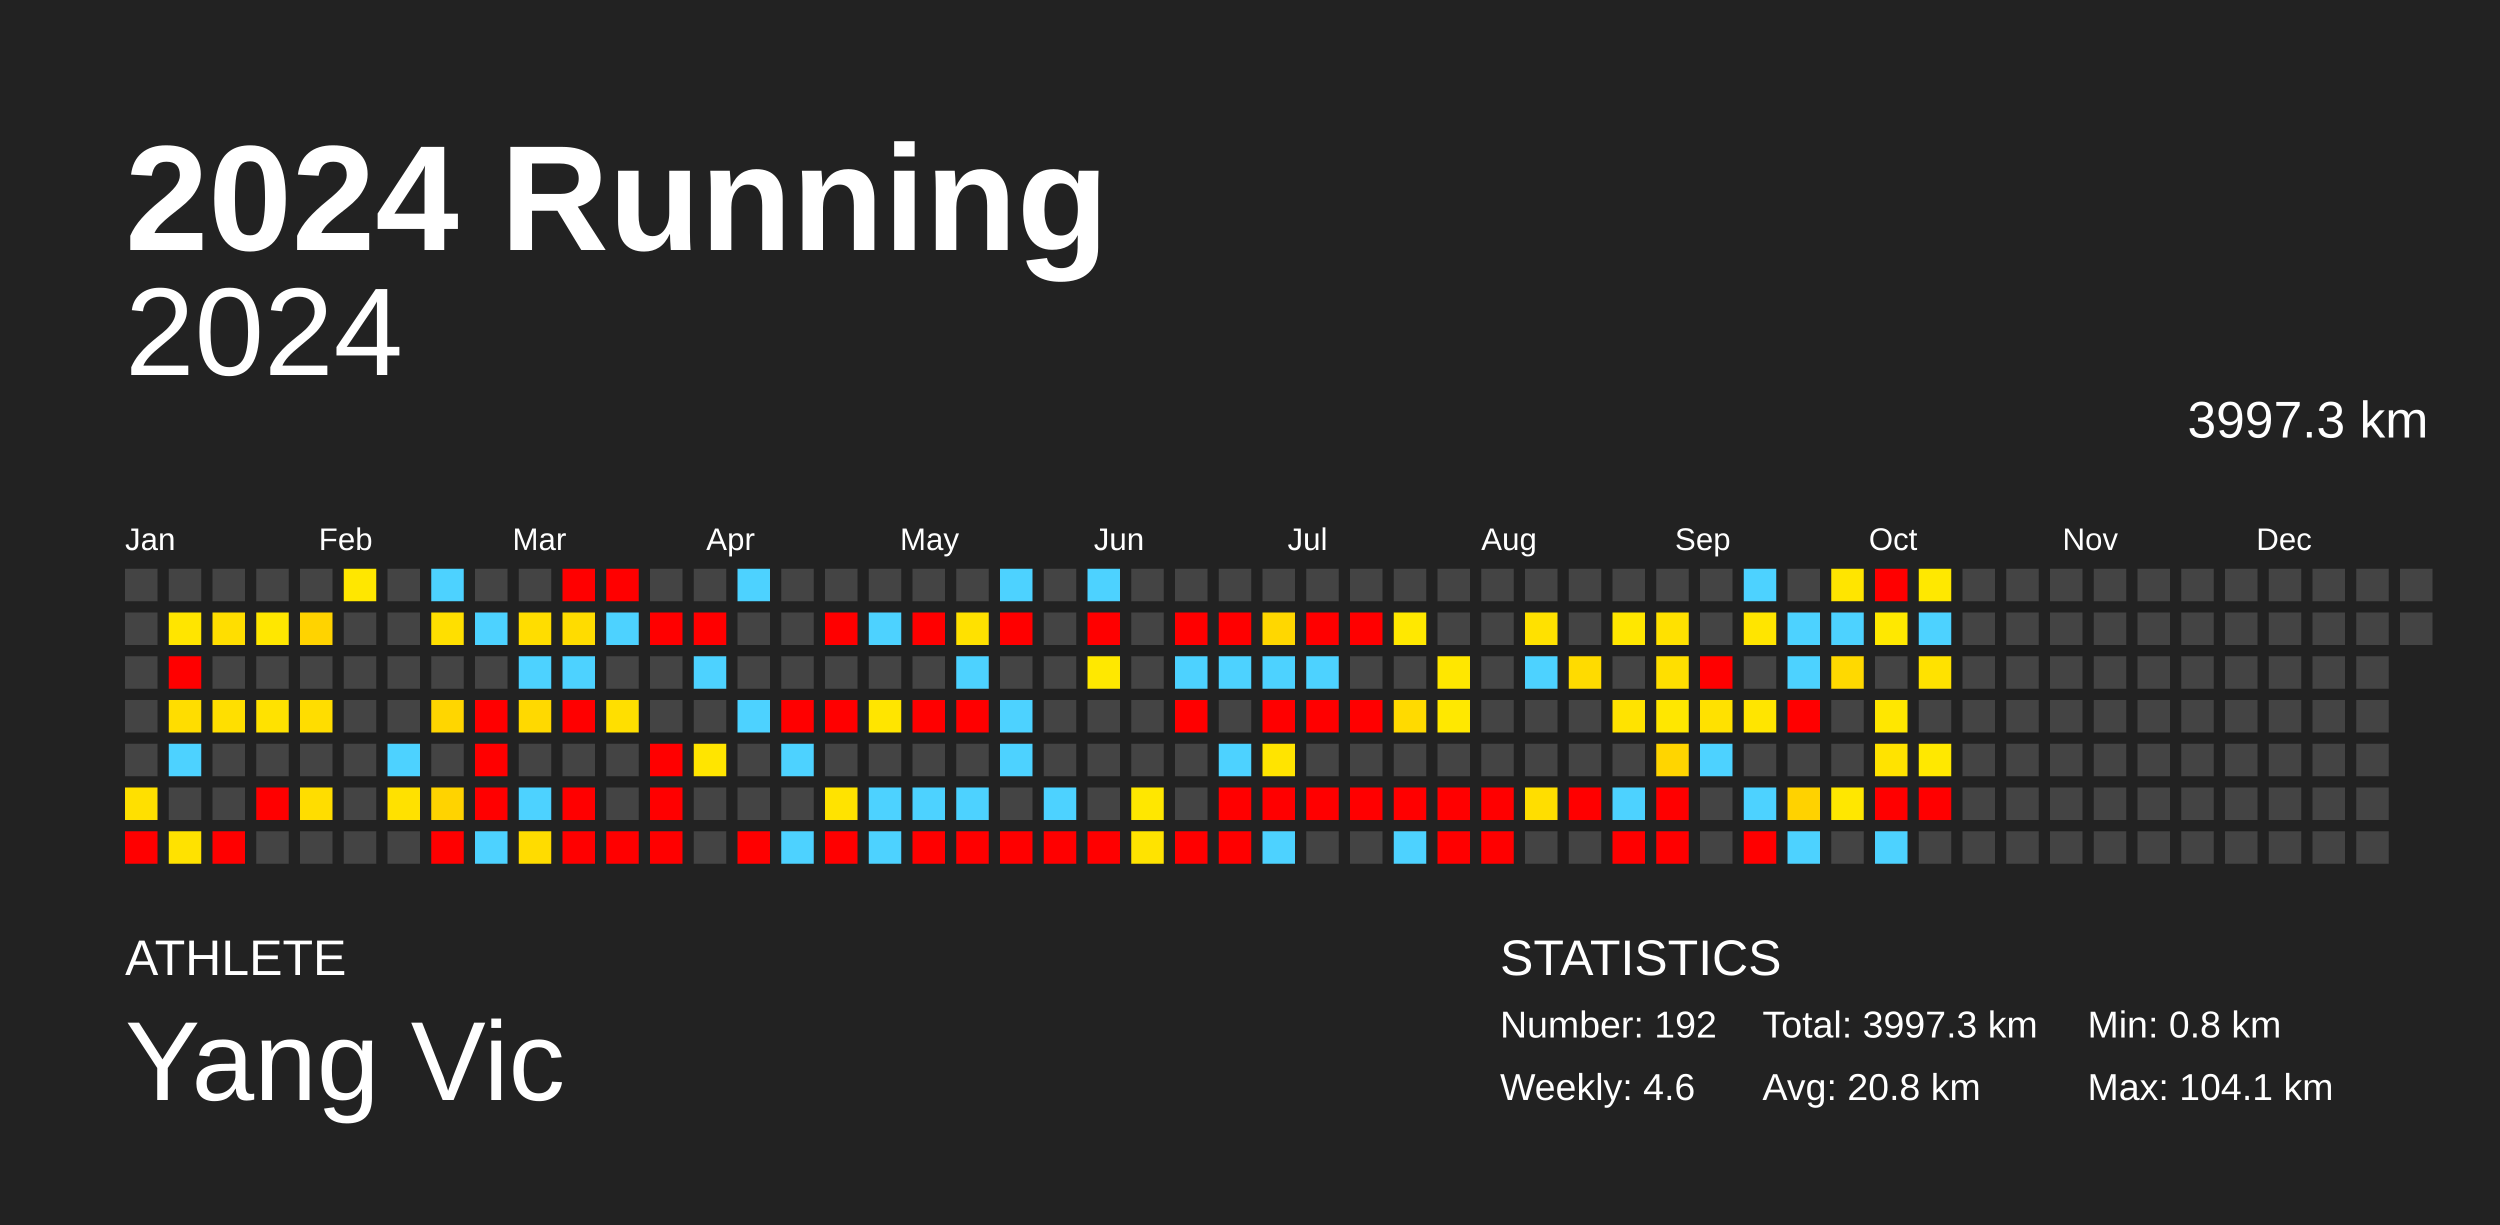
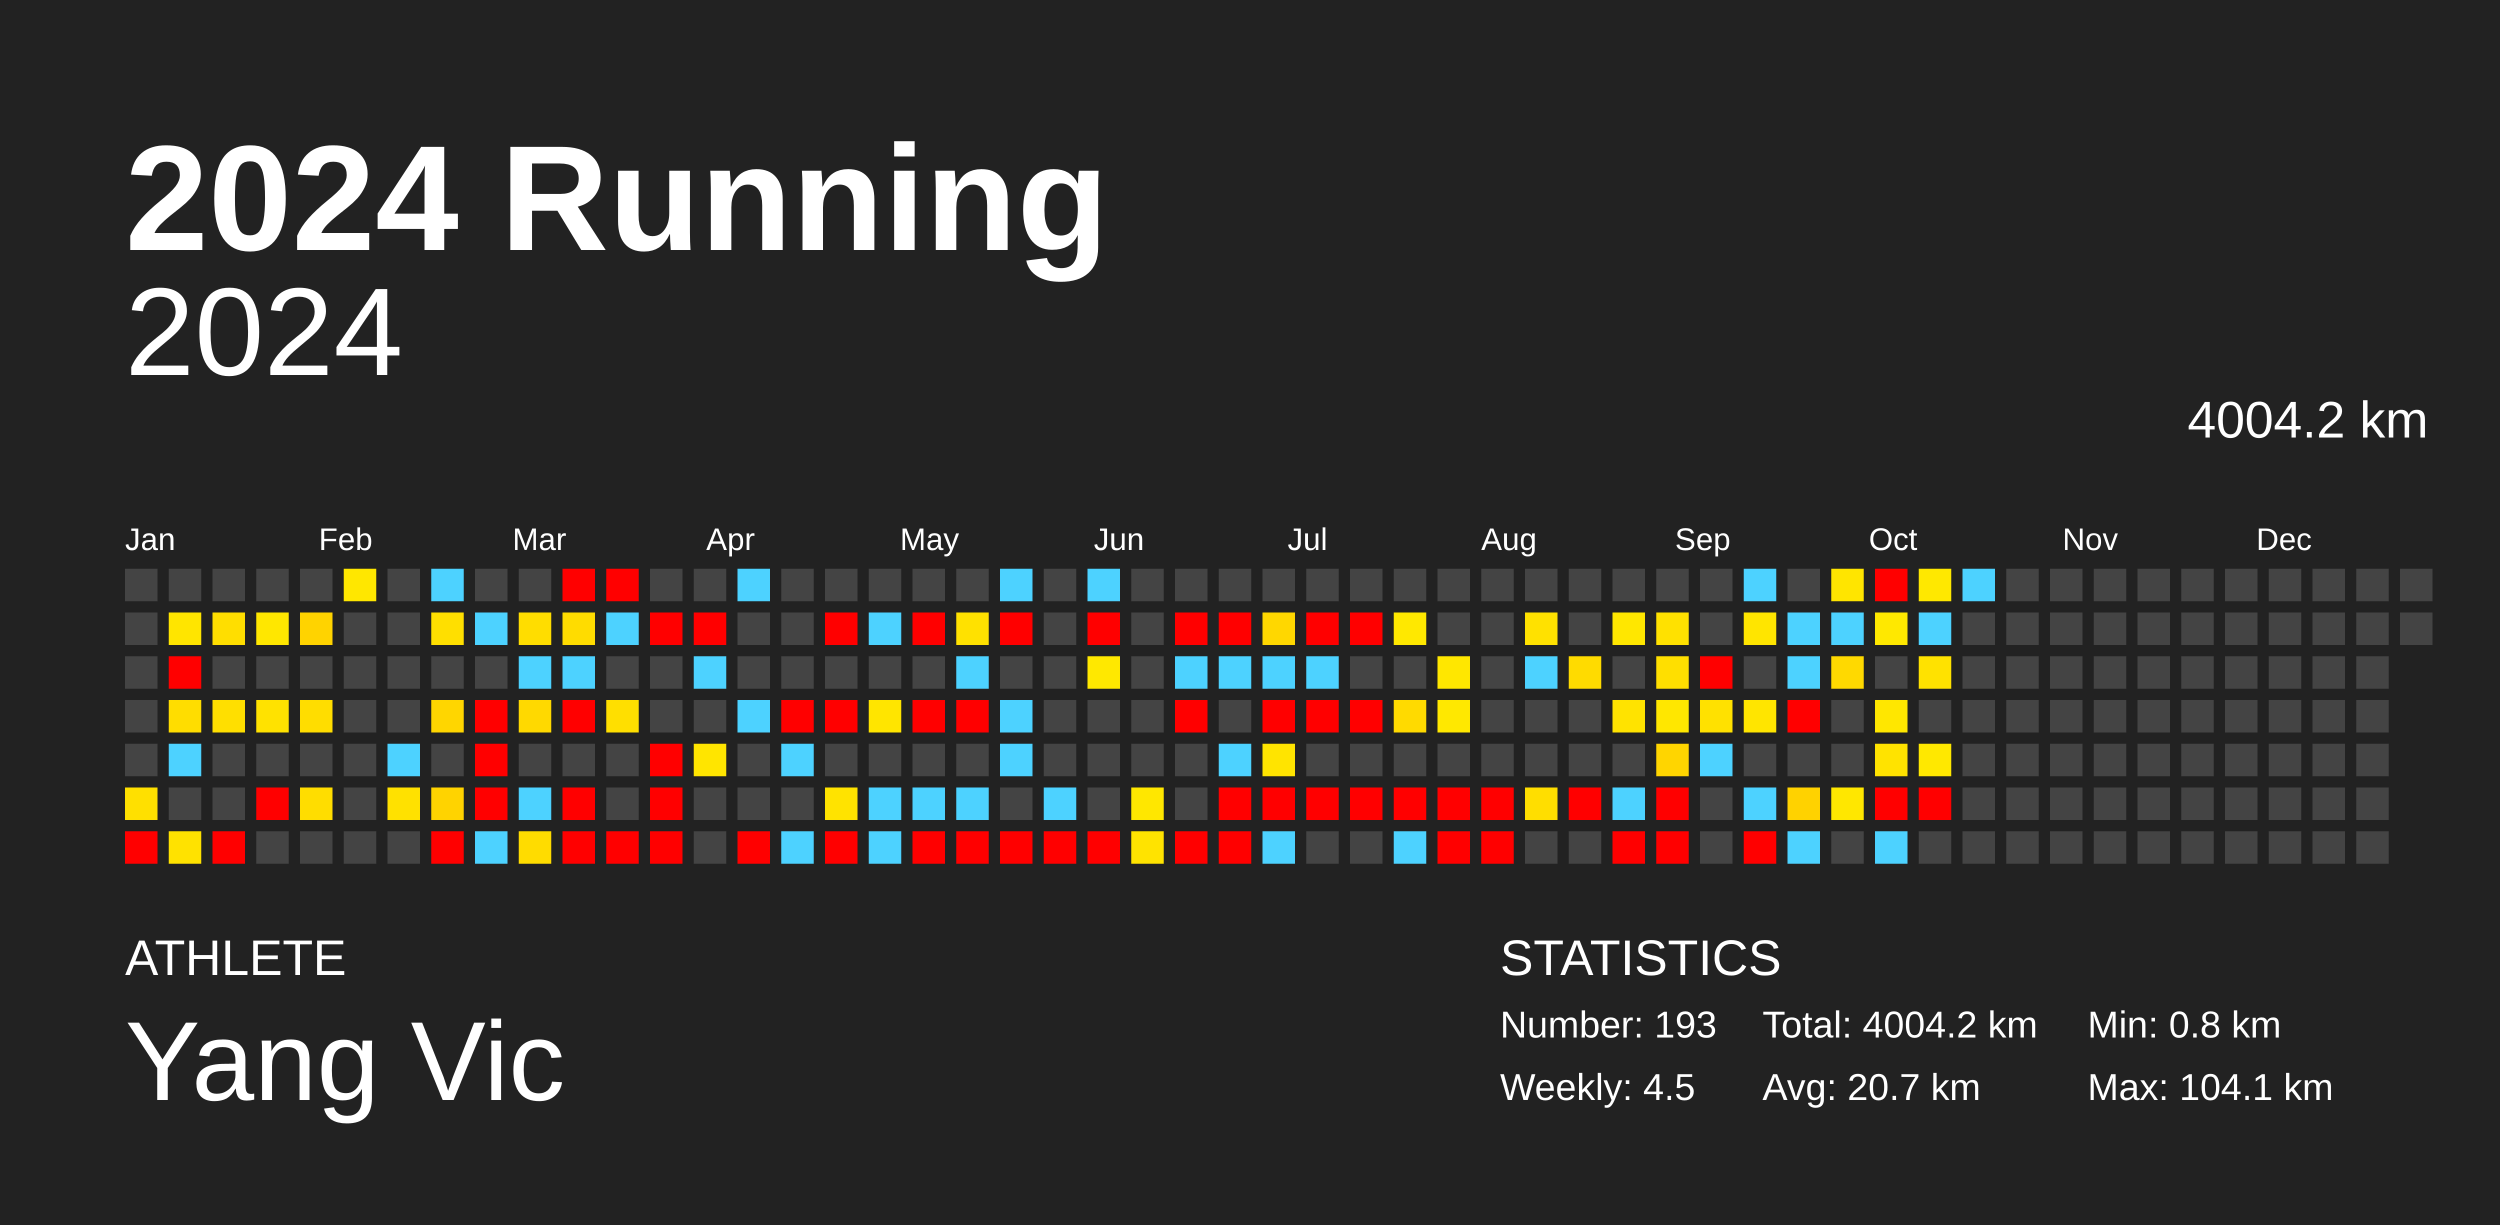
<svg xmlns="http://www.w3.org/2000/svg" baseProfile="full" height="98mm" version="1.1" viewBox="0,0,200,98" width="200mm">
  <defs />
  <rect fill="#222222" height="98" width="200" x="0" y="0" />
  <text fill="#FFFFFF" style="font-size:12px; font-family:Arial; font-weight:bold;" x="10" y="20">2024 Running</text>
  <text fill="#FFFFFF" style="font-size:4px; font-family:Arial" x="10" y="78">ATHLETE</text>
  <text fill="#FFFFFF" style="font-size:9px; font-family:Arial" x="10" y="88">Yang Vic</text>
  <text fill="#FFFFFF" style="font-size:4px; font-family:Arial" x="120" y="78">STATISTICS</text>
-   <text fill="#FFFFFF" style="font-size:3px; font-family:Arial" x="120" y="83">Number: 192</text>
-   <text fill="#FFFFFF" style="font-size:3px; font-family:Arial" x="120" y="88">Weekly: 4.6</text>
-   <text fill="#FFFFFF" style="font-size:3px; font-family:Arial" x="141" y="83">Total: 3997.3 km</text>
-   <text fill="#FFFFFF" style="font-size:3px; font-family:Arial" x="141" y="88">Avg: 20.8 km</text>
+   <text fill="#FFFFFF" style="font-size:3px; font-family:Arial" x="120" y="83">Number: 193</text>
+   <text fill="#FFFFFF" style="font-size:3px; font-family:Arial" x="120" y="88">Weekly: 4.5</text>
+   <text fill="#FFFFFF" style="font-size:3px; font-family:Arial" x="141" y="83">Total: 4004.2 km</text>
+   <text fill="#FFFFFF" style="font-size:3px; font-family:Arial" x="141" y="88">Avg: 20.7 km</text>
  <text fill="#FFFFFF" style="font-size:3px; font-family:Arial" x="167" y="83">Min: 0.8 km</text>
  <text fill="#FFFFFF" style="font-size:3px; font-family:Arial" x="167" y="88">Max: 104.1 km</text>
  <text alignment-baseline="hanging" fill="#FFFFFF" style="font-size:10.0px; font-family:Arial;" x="10" y="30">2024</text>
-   <text alignment-baseline="hanging" fill="#FFFFFF" style="font-size:4.125px; font-family:Arial;" x="175" y="35">3997.3 km</text>
+   <text alignment-baseline="hanging" fill="#FFFFFF" style="font-size:4.125px; font-family:Arial;" x="175" y="35">4004.2 km</text>
  <text fill="#FFFFFF" style="font-size:2.5px; font-family:Arial" x="10.0" y="44">Jan</text>
  <text fill="#FFFFFF" style="font-size:2.5px; font-family:Arial" x="25.5" y="44">Feb</text>
  <text fill="#FFFFFF" style="font-size:2.5px; font-family:Arial" x="41.0" y="44">Mar</text>
  <text fill="#FFFFFF" style="font-size:2.5px; font-family:Arial" x="56.5" y="44">Apr</text>
  <text fill="#FFFFFF" style="font-size:2.5px; font-family:Arial" x="72.0" y="44">May</text>
  <text fill="#FFFFFF" style="font-size:2.5px; font-family:Arial" x="87.5" y="44">Jun</text>
  <text fill="#FFFFFF" style="font-size:2.5px; font-family:Arial" x="103.0" y="44">Jul</text>
  <text fill="#FFFFFF" style="font-size:2.5px; font-family:Arial" x="118.5" y="44">Aug</text>
  <text fill="#FFFFFF" style="font-size:2.5px; font-family:Arial" x="134.0" y="44">Sep</text>
  <text fill="#FFFFFF" style="font-size:2.5px; font-family:Arial" x="149.5" y="44">Oct</text>
  <text fill="#FFFFFF" style="font-size:2.5px; font-family:Arial" x="165.0" y="44">Nov</text>
  <text fill="#FFFFFF" style="font-size:2.5px; font-family:Arial" x="180.5" y="44">Dec</text>
  <rect fill="#444444" height="2.6" width="2.6" x="10.0" y="45.5" />
  <rect fill="#444444" height="2.6" width="2.6" x="10.0" y="49.0" />
  <rect fill="#444444" height="2.6" width="2.6" x="10.0" y="52.5" />
  <rect fill="#444444" height="2.6" width="2.6" x="10.0" y="56.0" />
  <rect fill="#444444" height="2.6" width="2.6" x="10.0" y="59.5" />
  <rect fill="#ffe000" height="2.6" width="2.6" x="10.0" y="63.0" />
  <rect fill="red" height="2.6" width="2.6" x="10.0" y="66.5" />
  <rect fill="#444444" height="2.6" width="2.6" x="13.5" y="45.5" />
  <rect fill="#ffe500" height="2.6" width="2.6" x="13.5" y="49.0" />
  <rect fill="red" height="2.6" width="2.6" x="13.5" y="52.5" />
  <rect fill="#ffdd00" height="2.6" width="2.6" x="13.5" y="56.0" />
  <rect fill="#4dd2ff" height="2.6" width="2.6" x="13.5" y="59.5" />
  <rect fill="#444444" height="2.6" width="2.6" x="13.5" y="63.0" />
  <rect fill="#ffe200" height="2.6" width="2.6" x="13.5" y="66.5" />
  <rect fill="#444444" height="2.6" width="2.6" x="17.0" y="45.5" />
  <rect fill="#ffde00" height="2.6" width="2.6" x="17.0" y="49.0" />
  <rect fill="#444444" height="2.6" width="2.6" x="17.0" y="52.5" />
  <rect fill="#ffdf00" height="2.6" width="2.6" x="17.0" y="56.0" />
  <rect fill="#444444" height="2.6" width="2.6" x="17.0" y="59.5" />
  <rect fill="#444444" height="2.6" width="2.6" x="17.0" y="63.0" />
  <rect fill="red" height="2.6" width="2.6" x="17.0" y="66.5" />
  <rect fill="#444444" height="2.6" width="2.6" x="20.5" y="45.5" />
  <rect fill="#ffe700" height="2.6" width="2.6" x="20.5" y="49.0" />
  <rect fill="#444444" height="2.6" width="2.6" x="20.5" y="52.5" />
  <rect fill="#ffe200" height="2.6" width="2.6" x="20.5" y="56.0" />
  <rect fill="#444444" height="2.6" width="2.6" x="20.5" y="59.5" />
  <rect fill="red" height="2.6" width="2.6" x="20.5" y="63.0" />
  <rect fill="#444444" height="2.6" width="2.6" x="20.5" y="66.5" />
  <rect fill="#444444" height="2.6" width="2.6" x="24.0" y="45.5" />
  <rect fill="#ffd300" height="2.6" width="2.6" x="24.0" y="49.0" />
  <rect fill="#444444" height="2.6" width="2.6" x="24.0" y="52.5" />
  <rect fill="#ffdd00" height="2.6" width="2.6" x="24.0" y="56.0" />
  <rect fill="#444444" height="2.6" width="2.6" x="24.0" y="59.5" />
  <rect fill="#ffdd00" height="2.6" width="2.6" x="24.0" y="63.0" />
  <rect fill="#444444" height="2.6" width="2.6" x="24.0" y="66.5" />
  <rect fill="#ffe700" height="2.6" width="2.6" x="27.5" y="45.5" />
  <rect fill="#444444" height="2.6" width="2.6" x="27.5" y="49.0" />
  <rect fill="#444444" height="2.6" width="2.6" x="27.5" y="52.5" />
  <rect fill="#444444" height="2.6" width="2.6" x="27.5" y="56.0" />
  <rect fill="#444444" height="2.6" width="2.6" x="27.5" y="59.5" />
  <rect fill="#444444" height="2.6" width="2.6" x="27.5" y="63.0" />
  <rect fill="#444444" height="2.6" width="2.6" x="27.5" y="66.5" />
  <rect fill="#444444" height="2.6" width="2.6" x="31.0" y="45.5" />
  <rect fill="#444444" height="2.6" width="2.6" x="31.0" y="49.0" />
  <rect fill="#444444" height="2.6" width="2.6" x="31.0" y="52.5" />
  <rect fill="#444444" height="2.6" width="2.6" x="31.0" y="56.0" />
  <rect fill="#4dd2ff" height="2.6" width="2.6" x="31.0" y="59.5" />
  <rect fill="#ffe100" height="2.6" width="2.6" x="31.0" y="63.0" />
  <rect fill="#444444" height="2.6" width="2.6" x="31.0" y="66.5" />
  <rect fill="#4dd2ff" height="2.6" width="2.6" x="34.5" y="45.5" />
  <rect fill="#ffdf00" height="2.6" width="2.6" x="34.5" y="49.0" />
  <rect fill="#444444" height="2.6" width="2.6" x="34.5" y="52.5" />
  <rect fill="#ffd600" height="2.6" width="2.6" x="34.5" y="56.0" />
  <rect fill="#444444" height="2.6" width="2.6" x="34.5" y="59.5" />
  <rect fill="#ffd300" height="2.6" width="2.6" x="34.5" y="63.0" />
  <rect fill="red" height="2.6" width="2.6" x="34.5" y="66.5" />
  <rect fill="#444444" height="2.6" width="2.6" x="38.0" y="45.5" />
  <rect fill="#4dd2ff" height="2.6" width="2.6" x="38.0" y="49.0" />
  <rect fill="#444444" height="2.6" width="2.6" x="38.0" y="52.5" />
  <rect fill="red" height="2.6" width="2.6" x="38.0" y="56.0" />
  <rect fill="red" height="2.6" width="2.6" x="38.0" y="59.5" />
  <rect fill="red" height="2.6" width="2.6" x="38.0" y="63.0" />
  <rect fill="#4dd2ff" height="2.6" width="2.6" x="38.0" y="66.5" />
  <rect fill="#444444" height="2.6" width="2.6" x="41.5" y="45.5" />
  <rect fill="#ffdd00" height="2.6" width="2.6" x="41.5" y="49.0" />
  <rect fill="#4dd2ff" height="2.6" width="2.6" x="41.5" y="52.5" />
  <rect fill="#ffd900" height="2.6" width="2.6" x="41.5" y="56.0" />
  <rect fill="#444444" height="2.6" width="2.6" x="41.5" y="59.5" />
  <rect fill="#4dd2ff" height="2.6" width="2.6" x="41.5" y="63.0" />
  <rect fill="#ffdc00" height="2.6" width="2.6" x="41.5" y="66.5" />
  <rect fill="red" height="2.6" width="2.6" x="45.0" y="45.5" />
  <rect fill="#ffdc00" height="2.6" width="2.6" x="45.0" y="49.0" />
  <rect fill="#4dd2ff" height="2.6" width="2.6" x="45.0" y="52.5" />
  <rect fill="red" height="2.6" width="2.6" x="45.0" y="56.0" />
  <rect fill="#444444" height="2.6" width="2.6" x="45.0" y="59.5" />
  <rect fill="red" height="2.6" width="2.6" x="45.0" y="63.0" />
  <rect fill="red" height="2.6" width="2.6" x="45.0" y="66.5" />
  <rect fill="red" height="2.6" width="2.6" x="48.5" y="45.5" />
  <rect fill="#4dd2ff" height="2.6" width="2.6" x="48.5" y="49.0" />
  <rect fill="#444444" height="2.6" width="2.6" x="48.5" y="52.5" />
  <rect fill="#ffdf00" height="2.6" width="2.6" x="48.5" y="56.0" />
  <rect fill="#444444" height="2.6" width="2.6" x="48.5" y="59.5" />
  <rect fill="#444444" height="2.6" width="2.6" x="48.5" y="63.0" />
  <rect fill="red" height="2.6" width="2.6" x="48.5" y="66.5" />
  <rect fill="#444444" height="2.6" width="2.6" x="52.0" y="45.5" />
  <rect fill="red" height="2.6" width="2.6" x="52.0" y="49.0" />
  <rect fill="#444444" height="2.6" width="2.6" x="52.0" y="52.5" />
  <rect fill="#444444" height="2.6" width="2.6" x="52.0" y="56.0" />
  <rect fill="red" height="2.6" width="2.6" x="52.0" y="59.5" />
  <rect fill="red" height="2.6" width="2.6" x="52.0" y="63.0" />
  <rect fill="red" height="2.6" width="2.6" x="52.0" y="66.5" />
  <rect fill="#444444" height="2.6" width="2.6" x="55.5" y="45.5" />
  <rect fill="red" height="2.6" width="2.6" x="55.5" y="49.0" />
  <rect fill="#4dd2ff" height="2.6" width="2.6" x="55.5" y="52.5" />
  <rect fill="#444444" height="2.6" width="2.6" x="55.5" y="56.0" />
  <rect fill="#ffe500" height="2.6" width="2.6" x="55.5" y="59.5" />
  <rect fill="#444444" height="2.6" width="2.6" x="55.5" y="63.0" />
  <rect fill="#444444" height="2.6" width="2.6" x="55.5" y="66.5" />
  <rect fill="#4dd2ff" height="2.6" width="2.6" x="59.0" y="45.5" />
  <rect fill="#444444" height="2.6" width="2.6" x="59.0" y="49.0" />
  <rect fill="#444444" height="2.6" width="2.6" x="59.0" y="52.5" />
  <rect fill="#4dd2ff" height="2.6" width="2.6" x="59.0" y="56.0" />
  <rect fill="#444444" height="2.6" width="2.6" x="59.0" y="59.5" />
  <rect fill="#444444" height="2.6" width="2.6" x="59.0" y="63.0" />
  <rect fill="red" height="2.6" width="2.6" x="59.0" y="66.5" />
  <rect fill="#444444" height="2.6" width="2.6" x="62.5" y="45.5" />
  <rect fill="#444444" height="2.6" width="2.6" x="62.5" y="49.0" />
  <rect fill="#444444" height="2.6" width="2.6" x="62.5" y="52.5" />
  <rect fill="red" height="2.6" width="2.6" x="62.5" y="56.0" />
  <rect fill="#4dd2ff" height="2.6" width="2.6" x="62.5" y="59.5" />
  <rect fill="#444444" height="2.6" width="2.6" x="62.5" y="63.0" />
  <rect fill="#4dd2ff" height="2.6" width="2.6" x="62.5" y="66.5" />
  <rect fill="#444444" height="2.6" width="2.6" x="66.0" y="45.5" />
  <rect fill="red" height="2.6" width="2.6" x="66.0" y="49.0" />
  <rect fill="#444444" height="2.6" width="2.6" x="66.0" y="52.5" />
  <rect fill="red" height="2.6" width="2.6" x="66.0" y="56.0" />
  <rect fill="#444444" height="2.6" width="2.6" x="66.0" y="59.5" />
  <rect fill="#ffe300" height="2.6" width="2.6" x="66.0" y="63.0" />
  <rect fill="red" height="2.6" width="2.6" x="66.0" y="66.5" />
  <rect fill="#444444" height="2.6" width="2.6" x="69.5" y="45.5" />
  <rect fill="#4dd2ff" height="2.6" width="2.6" x="69.5" y="49.0" />
  <rect fill="#444444" height="2.6" width="2.6" x="69.5" y="52.5" />
  <rect fill="#ffe500" height="2.6" width="2.6" x="69.5" y="56.0" />
  <rect fill="#444444" height="2.6" width="2.6" x="69.5" y="59.5" />
  <rect fill="#4dd2ff" height="2.6" width="2.6" x="69.5" y="63.0" />
  <rect fill="#4dd2ff" height="2.6" width="2.6" x="69.5" y="66.5" />
  <rect fill="#444444" height="2.6" width="2.6" x="73.0" y="45.5" />
  <rect fill="red" height="2.6" width="2.6" x="73.0" y="49.0" />
  <rect fill="#444444" height="2.6" width="2.6" x="73.0" y="52.5" />
  <rect fill="red" height="2.6" width="2.6" x="73.0" y="56.0" />
  <rect fill="#444444" height="2.6" width="2.6" x="73.0" y="59.5" />
  <rect fill="#4dd2ff" height="2.6" width="2.6" x="73.0" y="63.0" />
  <rect fill="red" height="2.6" width="2.6" x="73.0" y="66.5" />
  <rect fill="#444444" height="2.6" width="2.6" x="76.5" y="45.5" />
  <rect fill="#ffe100" height="2.6" width="2.6" x="76.5" y="49.0" />
  <rect fill="#4dd2ff" height="2.6" width="2.6" x="76.5" y="52.5" />
  <rect fill="red" height="2.6" width="2.6" x="76.5" y="56.0" />
  <rect fill="#444444" height="2.6" width="2.6" x="76.5" y="59.5" />
  <rect fill="#4dd2ff" height="2.6" width="2.6" x="76.5" y="63.0" />
  <rect fill="red" height="2.6" width="2.6" x="76.5" y="66.5" />
  <rect fill="#4dd2ff" height="2.6" width="2.6" x="80.0" y="45.5" />
  <rect fill="red" height="2.6" width="2.6" x="80.0" y="49.0" />
  <rect fill="#444444" height="2.6" width="2.6" x="80.0" y="52.5" />
  <rect fill="#4dd2ff" height="2.6" width="2.6" x="80.0" y="56.0" />
  <rect fill="#4dd2ff" height="2.6" width="2.6" x="80.0" y="59.5" />
  <rect fill="#444444" height="2.6" width="2.6" x="80.0" y="63.0" />
  <rect fill="red" height="2.6" width="2.6" x="80.0" y="66.5" />
  <rect fill="#444444" height="2.6" width="2.6" x="83.5" y="45.5" />
  <rect fill="#444444" height="2.6" width="2.6" x="83.5" y="49.0" />
  <rect fill="#444444" height="2.6" width="2.6" x="83.5" y="52.5" />
  <rect fill="#444444" height="2.6" width="2.6" x="83.5" y="56.0" />
  <rect fill="#444444" height="2.6" width="2.6" x="83.5" y="59.5" />
  <rect fill="#4dd2ff" height="2.6" width="2.6" x="83.5" y="63.0" />
  <rect fill="red" height="2.6" width="2.6" x="83.5" y="66.5" />
  <rect fill="#4dd2ff" height="2.6" width="2.6" x="87.0" y="45.5" />
  <rect fill="red" height="2.6" width="2.6" x="87.0" y="49.0" />
  <rect fill="#ffe800" height="2.6" width="2.6" x="87.0" y="52.5" />
  <rect fill="#444444" height="2.6" width="2.6" x="87.0" y="56.0" />
  <rect fill="#444444" height="2.6" width="2.6" x="87.0" y="59.5" />
  <rect fill="#444444" height="2.6" width="2.6" x="87.0" y="63.0" />
  <rect fill="red" height="2.6" width="2.6" x="87.0" y="66.5" />
  <rect fill="#444444" height="2.6" width="2.6" x="90.5" y="45.5" />
  <rect fill="#444444" height="2.6" width="2.6" x="90.5" y="49.0" />
  <rect fill="#444444" height="2.6" width="2.6" x="90.5" y="52.5" />
  <rect fill="#444444" height="2.6" width="2.6" x="90.5" y="56.0" />
  <rect fill="#444444" height="2.6" width="2.6" x="90.5" y="59.5" />
  <rect fill="#ffe700" height="2.6" width="2.6" x="90.5" y="63.0" />
  <rect fill="#ffe300" height="2.6" width="2.6" x="90.5" y="66.5" />
  <rect fill="#444444" height="2.6" width="2.6" x="94.0" y="45.5" />
  <rect fill="red" height="2.6" width="2.6" x="94.0" y="49.0" />
  <rect fill="#4dd2ff" height="2.6" width="2.6" x="94.0" y="52.5" />
  <rect fill="red" height="2.6" width="2.6" x="94.0" y="56.0" />
  <rect fill="#444444" height="2.6" width="2.6" x="94.0" y="59.5" />
  <rect fill="#444444" height="2.6" width="2.6" x="94.0" y="63.0" />
  <rect fill="red" height="2.6" width="2.6" x="94.0" y="66.5" />
  <rect fill="#444444" height="2.6" width="2.6" x="97.5" y="45.5" />
  <rect fill="red" height="2.6" width="2.6" x="97.5" y="49.0" />
  <rect fill="#4dd2ff" height="2.6" width="2.6" x="97.5" y="52.5" />
  <rect fill="#444444" height="2.6" width="2.6" x="97.5" y="56.0" />
  <rect fill="#4dd2ff" height="2.6" width="2.6" x="97.5" y="59.5" />
  <rect fill="red" height="2.6" width="2.6" x="97.5" y="63.0" />
  <rect fill="red" height="2.6" width="2.6" x="97.5" y="66.5" />
  <rect fill="#444444" height="2.6" width="2.6" x="101.0" y="45.5" />
  <rect fill="#ffd700" height="2.6" width="2.6" x="101.0" y="49.0" />
  <rect fill="#4dd2ff" height="2.6" width="2.6" x="101.0" y="52.5" />
  <rect fill="red" height="2.6" width="2.6" x="101.0" y="56.0" />
  <rect fill="#ffe400" height="2.6" width="2.6" x="101.0" y="59.5" />
  <rect fill="red" height="2.6" width="2.6" x="101.0" y="63.0" />
  <rect fill="#4dd2ff" height="2.6" width="2.6" x="101.0" y="66.5" />
  <rect fill="#444444" height="2.6" width="2.6" x="104.5" y="45.5" />
  <rect fill="red" height="2.6" width="2.6" x="104.5" y="49.0" />
  <rect fill="#4dd2ff" height="2.6" width="2.6" x="104.5" y="52.5" />
  <rect fill="red" height="2.6" width="2.6" x="104.5" y="56.0" />
  <rect fill="#444444" height="2.6" width="2.6" x="104.5" y="59.5" />
  <rect fill="red" height="2.6" width="2.6" x="104.5" y="63.0" />
  <rect fill="#444444" height="2.6" width="2.6" x="104.5" y="66.5" />
  <rect fill="#444444" height="2.6" width="2.6" x="108.0" y="45.5" />
  <rect fill="red" height="2.6" width="2.6" x="108.0" y="49.0" />
  <rect fill="#444444" height="2.6" width="2.6" x="108.0" y="52.5" />
  <rect fill="red" height="2.6" width="2.6" x="108.0" y="56.0" />
  <rect fill="#444444" height="2.6" width="2.6" x="108.0" y="59.5" />
  <rect fill="red" height="2.6" width="2.6" x="108.0" y="63.0" />
  <rect fill="#444444" height="2.6" width="2.6" x="108.0" y="66.5" />
  <rect fill="#444444" height="2.6" width="2.6" x="111.5" y="45.5" />
  <rect fill="#ffe800" height="2.6" width="2.6" x="111.5" y="49.0" />
  <rect fill="#444444" height="2.6" width="2.6" x="111.5" y="52.5" />
  <rect fill="#ffda00" height="2.6" width="2.6" x="111.5" y="56.0" />
  <rect fill="#444444" height="2.6" width="2.6" x="111.5" y="59.5" />
  <rect fill="red" height="2.6" width="2.6" x="111.5" y="63.0" />
  <rect fill="#4dd2ff" height="2.6" width="2.6" x="111.5" y="66.5" />
  <rect fill="#444444" height="2.6" width="2.6" x="115.0" y="45.5" />
  <rect fill="#444444" height="2.6" width="2.6" x="115.0" y="49.0" />
  <rect fill="#ffe700" height="2.6" width="2.6" x="115.0" y="52.5" />
  <rect fill="#ffe800" height="2.6" width="2.6" x="115.0" y="56.0" />
  <rect fill="#444444" height="2.6" width="2.6" x="115.0" y="59.5" />
  <rect fill="red" height="2.6" width="2.6" x="115.0" y="63.0" />
  <rect fill="red" height="2.6" width="2.6" x="115.0" y="66.5" />
  <rect fill="#444444" height="2.6" width="2.6" x="118.5" y="45.5" />
  <rect fill="#444444" height="2.6" width="2.6" x="118.5" y="49.0" />
  <rect fill="#444444" height="2.6" width="2.6" x="118.5" y="52.5" />
  <rect fill="#444444" height="2.6" width="2.6" x="118.5" y="56.0" />
  <rect fill="#444444" height="2.6" width="2.6" x="118.5" y="59.5" />
  <rect fill="red" height="2.6" width="2.6" x="118.5" y="63.0" />
  <rect fill="red" height="2.6" width="2.6" x="118.5" y="66.5" />
  <rect fill="#444444" height="2.6" width="2.6" x="122.0" y="45.5" />
  <rect fill="#ffe100" height="2.6" width="2.6" x="122.0" y="49.0" />
  <rect fill="#4dd2ff" height="2.6" width="2.6" x="122.0" y="52.5" />
  <rect fill="#444444" height="2.6" width="2.6" x="122.0" y="56.0" />
  <rect fill="#444444" height="2.6" width="2.6" x="122.0" y="59.5" />
  <rect fill="#ffde00" height="2.6" width="2.6" x="122.0" y="63.0" />
  <rect fill="#444444" height="2.6" width="2.6" x="122.0" y="66.5" />
  <rect fill="#444444" height="2.6" width="2.6" x="125.5" y="45.5" />
  <rect fill="#444444" height="2.6" width="2.6" x="125.5" y="49.0" />
  <rect fill="#ffdb00" height="2.6" width="2.6" x="125.5" y="52.5" />
  <rect fill="#444444" height="2.6" width="2.6" x="125.5" y="56.0" />
  <rect fill="#444444" height="2.6" width="2.6" x="125.5" y="59.5" />
  <rect fill="red" height="2.6" width="2.6" x="125.5" y="63.0" />
  <rect fill="#444444" height="2.6" width="2.6" x="125.5" y="66.5" />
  <rect fill="#444444" height="2.6" width="2.6" x="129.0" y="45.5" />
  <rect fill="#ffe700" height="2.6" width="2.6" x="129.0" y="49.0" />
  <rect fill="#444444" height="2.6" width="2.6" x="129.0" y="52.5" />
  <rect fill="#ffe300" height="2.6" width="2.6" x="129.0" y="56.0" />
  <rect fill="#444444" height="2.6" width="2.6" x="129.0" y="59.5" />
  <rect fill="#4dd2ff" height="2.6" width="2.6" x="129.0" y="63.0" />
  <rect fill="red" height="2.6" width="2.6" x="129.0" y="66.5" />
  <rect fill="#444444" height="2.6" width="2.6" x="132.5" y="45.5" />
  <rect fill="#ffe100" height="2.6" width="2.6" x="132.5" y="49.0" />
  <rect fill="#ffdf00" height="2.6" width="2.6" x="132.5" y="52.5" />
  <rect fill="#ffe700" height="2.6" width="2.6" x="132.5" y="56.0" />
  <rect fill="#ffd500" height="2.6" width="2.6" x="132.5" y="59.5" />
  <rect fill="red" height="2.6" width="2.6" x="132.5" y="63.0" />
  <rect fill="red" height="2.6" width="2.6" x="132.5" y="66.5" />
  <rect fill="#444444" height="2.6" width="2.6" x="136.0" y="45.5" />
  <rect fill="#444444" height="2.6" width="2.6" x="136.0" y="49.0" />
  <rect fill="red" height="2.6" width="2.6" x="136.0" y="52.5" />
  <rect fill="#ffe100" height="2.6" width="2.6" x="136.0" y="56.0" />
  <rect fill="#4dd2ff" height="2.6" width="2.6" x="136.0" y="59.5" />
  <rect fill="#444444" height="2.6" width="2.6" x="136.0" y="63.0" />
  <rect fill="#444444" height="2.6" width="2.6" x="136.0" y="66.5" />
  <rect fill="#4dd2ff" height="2.6" width="2.6" x="139.5" y="45.5" />
  <rect fill="#ffe500" height="2.6" width="2.6" x="139.5" y="49.0" />
  <rect fill="#444444" height="2.6" width="2.6" x="139.5" y="52.5" />
  <rect fill="#ffe500" height="2.6" width="2.6" x="139.5" y="56.0" />
  <rect fill="#444444" height="2.6" width="2.6" x="139.5" y="59.5" />
  <rect fill="#4dd2ff" height="2.6" width="2.6" x="139.5" y="63.0" />
  <rect fill="red" height="2.6" width="2.6" x="139.5" y="66.5" />
  <rect fill="#444444" height="2.6" width="2.6" x="143.0" y="45.5" />
  <rect fill="#4dd2ff" height="2.6" width="2.6" x="143.0" y="49.0" />
  <rect fill="#4dd2ff" height="2.6" width="2.6" x="143.0" y="52.5" />
  <rect fill="red" height="2.6" width="2.6" x="143.0" y="56.0" />
  <rect fill="#444444" height="2.6" width="2.6" x="143.0" y="59.5" />
  <rect fill="#ffd200" height="2.6" width="2.6" x="143.0" y="63.0" />
  <rect fill="#4dd2ff" height="2.6" width="2.6" x="143.0" y="66.5" />
  <rect fill="#ffe500" height="2.6" width="2.6" x="146.5" y="45.5" />
  <rect fill="#4dd2ff" height="2.6" width="2.6" x="146.5" y="49.0" />
  <rect fill="#ffd900" height="2.6" width="2.6" x="146.5" y="52.5" />
  <rect fill="#444444" height="2.6" width="2.6" x="146.5" y="56.0" />
  <rect fill="#444444" height="2.6" width="2.6" x="146.5" y="59.5" />
  <rect fill="#ffe700" height="2.6" width="2.6" x="146.5" y="63.0" />
  <rect fill="#444444" height="2.6" width="2.6" x="146.5" y="66.5" />
  <rect fill="red" height="2.6" width="2.6" x="150.0" y="45.5" />
  <rect fill="#ffe800" height="2.6" width="2.6" x="150.0" y="49.0" />
  <rect fill="#444444" height="2.6" width="2.6" x="150.0" y="52.5" />
  <rect fill="#ffe700" height="2.6" width="2.6" x="150.0" y="56.0" />
  <rect fill="#ffe300" height="2.6" width="2.6" x="150.0" y="59.5" />
  <rect fill="red" height="2.6" width="2.6" x="150.0" y="63.0" />
  <rect fill="#4dd2ff" height="2.6" width="2.6" x="150.0" y="66.5" />
  <rect fill="#ffe800" height="2.6" width="2.6" x="153.5" y="45.5" />
  <rect fill="#4dd2ff" height="2.6" width="2.6" x="153.5" y="49.0" />
  <rect fill="#ffe200" height="2.6" width="2.6" x="153.5" y="52.5" />
  <rect fill="#444444" height="2.6" width="2.6" x="153.5" y="56.0" />
  <rect fill="#ffe800" height="2.6" width="2.6" x="153.5" y="59.5" />
  <rect fill="red" height="2.6" width="2.6" x="153.5" y="63.0" />
  <rect fill="#444444" height="2.6" width="2.6" x="153.5" y="66.5" />
-   <rect fill="#444444" height="2.6" width="2.6" x="157.0" y="45.5" />
+   <rect fill="#4dd2ff" height="2.6" width="2.6" x="157.0" y="45.5" />
  <rect fill="#444444" height="2.6" width="2.6" x="157.0" y="49.0" />
  <rect fill="#444444" height="2.6" width="2.6" x="157.0" y="52.5" />
  <rect fill="#444444" height="2.6" width="2.6" x="157.0" y="56.0" />
  <rect fill="#444444" height="2.6" width="2.6" x="157.0" y="59.5" />
  <rect fill="#444444" height="2.6" width="2.6" x="157.0" y="63.0" />
  <rect fill="#444444" height="2.6" width="2.6" x="157.0" y="66.5" />
  <rect fill="#444444" height="2.6" width="2.6" x="160.5" y="45.5" />
  <rect fill="#444444" height="2.6" width="2.6" x="160.5" y="49.0" />
  <rect fill="#444444" height="2.6" width="2.6" x="160.5" y="52.5" />
  <rect fill="#444444" height="2.6" width="2.6" x="160.5" y="56.0" />
  <rect fill="#444444" height="2.6" width="2.6" x="160.5" y="59.5" />
  <rect fill="#444444" height="2.6" width="2.6" x="160.5" y="63.0" />
  <rect fill="#444444" height="2.6" width="2.6" x="160.5" y="66.5" />
  <rect fill="#444444" height="2.6" width="2.6" x="164.0" y="45.5" />
  <rect fill="#444444" height="2.6" width="2.6" x="164.0" y="49.0" />
  <rect fill="#444444" height="2.6" width="2.6" x="164.0" y="52.5" />
  <rect fill="#444444" height="2.6" width="2.6" x="164.0" y="56.0" />
  <rect fill="#444444" height="2.6" width="2.6" x="164.0" y="59.5" />
  <rect fill="#444444" height="2.6" width="2.6" x="164.0" y="63.0" />
  <rect fill="#444444" height="2.6" width="2.6" x="164.0" y="66.5" />
  <rect fill="#444444" height="2.6" width="2.6" x="167.5" y="45.5" />
  <rect fill="#444444" height="2.6" width="2.6" x="167.5" y="49.0" />
  <rect fill="#444444" height="2.6" width="2.6" x="167.5" y="52.5" />
  <rect fill="#444444" height="2.6" width="2.6" x="167.5" y="56.0" />
  <rect fill="#444444" height="2.6" width="2.6" x="167.5" y="59.5" />
  <rect fill="#444444" height="2.6" width="2.6" x="167.5" y="63.0" />
  <rect fill="#444444" height="2.6" width="2.6" x="167.5" y="66.5" />
  <rect fill="#444444" height="2.6" width="2.6" x="171.0" y="45.5" />
  <rect fill="#444444" height="2.6" width="2.6" x="171.0" y="49.0" />
  <rect fill="#444444" height="2.6" width="2.6" x="171.0" y="52.5" />
  <rect fill="#444444" height="2.6" width="2.6" x="171.0" y="56.0" />
  <rect fill="#444444" height="2.6" width="2.6" x="171.0" y="59.5" />
  <rect fill="#444444" height="2.6" width="2.6" x="171.0" y="63.0" />
  <rect fill="#444444" height="2.6" width="2.6" x="171.0" y="66.5" />
  <rect fill="#444444" height="2.6" width="2.6" x="174.5" y="45.5" />
  <rect fill="#444444" height="2.6" width="2.6" x="174.5" y="49.0" />
  <rect fill="#444444" height="2.6" width="2.6" x="174.5" y="52.5" />
  <rect fill="#444444" height="2.6" width="2.6" x="174.5" y="56.0" />
  <rect fill="#444444" height="2.6" width="2.6" x="174.5" y="59.5" />
  <rect fill="#444444" height="2.6" width="2.6" x="174.5" y="63.0" />
  <rect fill="#444444" height="2.6" width="2.6" x="174.5" y="66.5" />
  <rect fill="#444444" height="2.6" width="2.6" x="178.0" y="45.5" />
  <rect fill="#444444" height="2.6" width="2.6" x="178.0" y="49.0" />
  <rect fill="#444444" height="2.6" width="2.6" x="178.0" y="52.5" />
  <rect fill="#444444" height="2.6" width="2.6" x="178.0" y="56.0" />
  <rect fill="#444444" height="2.6" width="2.6" x="178.0" y="59.5" />
  <rect fill="#444444" height="2.6" width="2.6" x="178.0" y="63.0" />
  <rect fill="#444444" height="2.6" width="2.6" x="178.0" y="66.5" />
  <rect fill="#444444" height="2.6" width="2.6" x="181.5" y="45.5" />
  <rect fill="#444444" height="2.6" width="2.6" x="181.5" y="49.0" />
  <rect fill="#444444" height="2.6" width="2.6" x="181.5" y="52.5" />
  <rect fill="#444444" height="2.6" width="2.6" x="181.5" y="56.0" />
  <rect fill="#444444" height="2.6" width="2.6" x="181.5" y="59.5" />
  <rect fill="#444444" height="2.6" width="2.6" x="181.5" y="63.0" />
  <rect fill="#444444" height="2.6" width="2.6" x="181.5" y="66.5" />
  <rect fill="#444444" height="2.6" width="2.6" x="185.0" y="45.5" />
  <rect fill="#444444" height="2.6" width="2.6" x="185.0" y="49.0" />
  <rect fill="#444444" height="2.6" width="2.6" x="185.0" y="52.5" />
  <rect fill="#444444" height="2.6" width="2.6" x="185.0" y="56.0" />
  <rect fill="#444444" height="2.6" width="2.6" x="185.0" y="59.5" />
  <rect fill="#444444" height="2.6" width="2.6" x="185.0" y="63.0" />
  <rect fill="#444444" height="2.6" width="2.6" x="185.0" y="66.5" />
  <rect fill="#444444" height="2.6" width="2.6" x="188.5" y="45.5" />
  <rect fill="#444444" height="2.6" width="2.6" x="188.5" y="49.0" />
  <rect fill="#444444" height="2.6" width="2.6" x="188.5" y="52.5" />
  <rect fill="#444444" height="2.6" width="2.6" x="188.5" y="56.0" />
  <rect fill="#444444" height="2.6" width="2.6" x="188.5" y="59.5" />
  <rect fill="#444444" height="2.6" width="2.6" x="188.5" y="63.0" />
  <rect fill="#444444" height="2.6" width="2.6" x="188.5" y="66.5" />
  <rect fill="#444444" height="2.6" width="2.6" x="192.0" y="45.5" />
  <rect fill="#444444" height="2.6" width="2.6" x="192.0" y="49.0" />
</svg>
